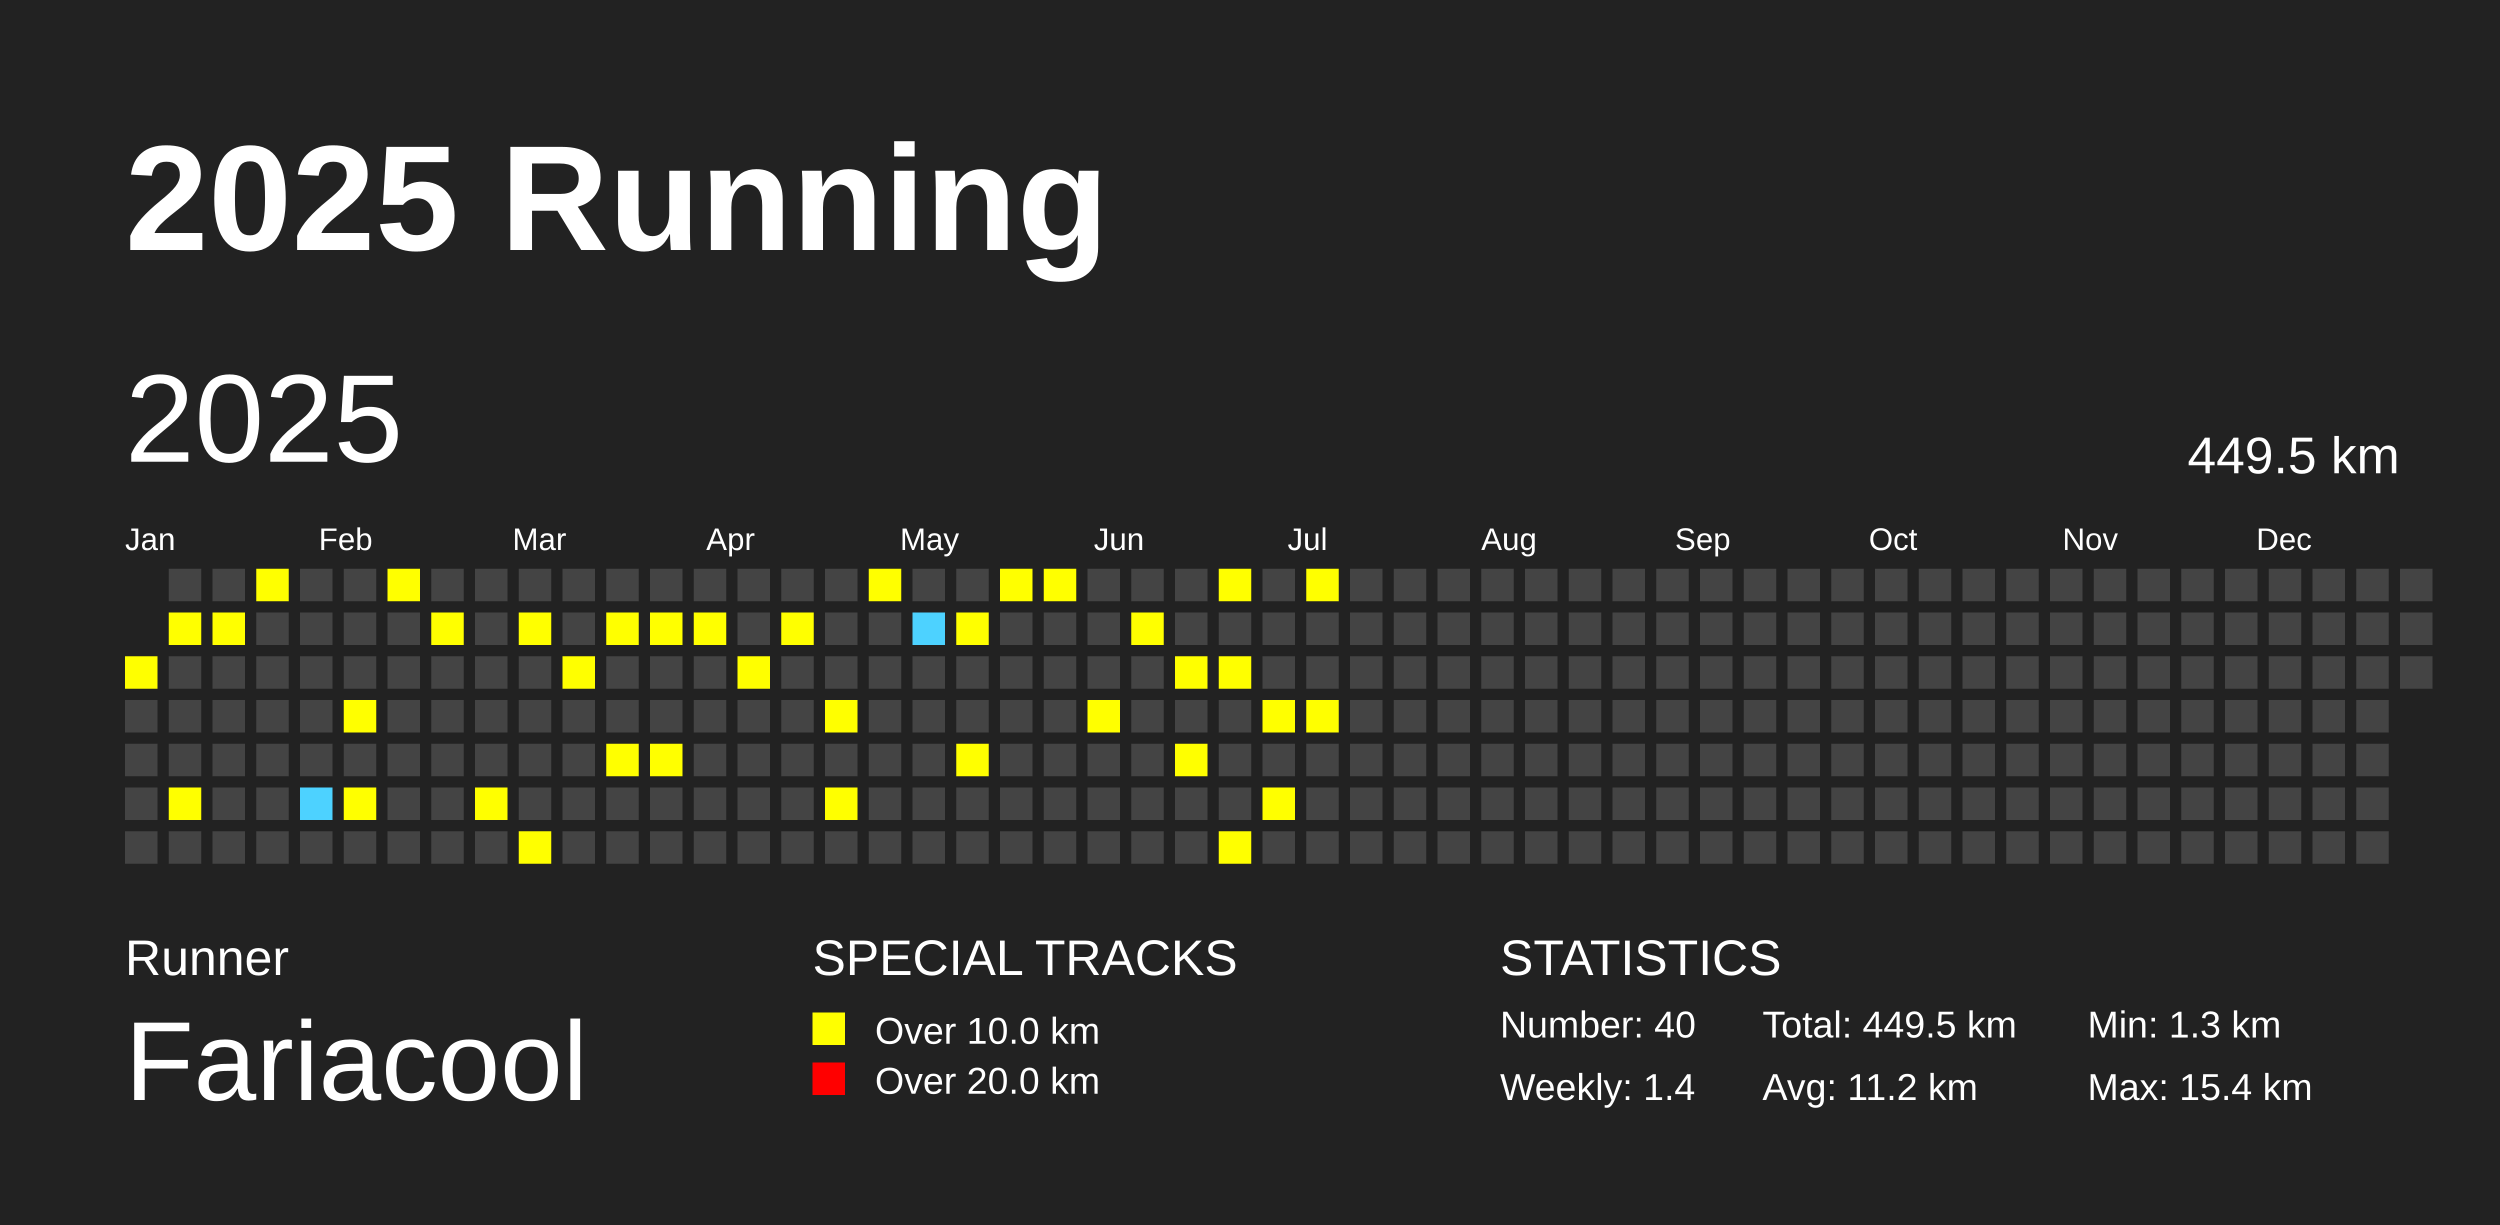
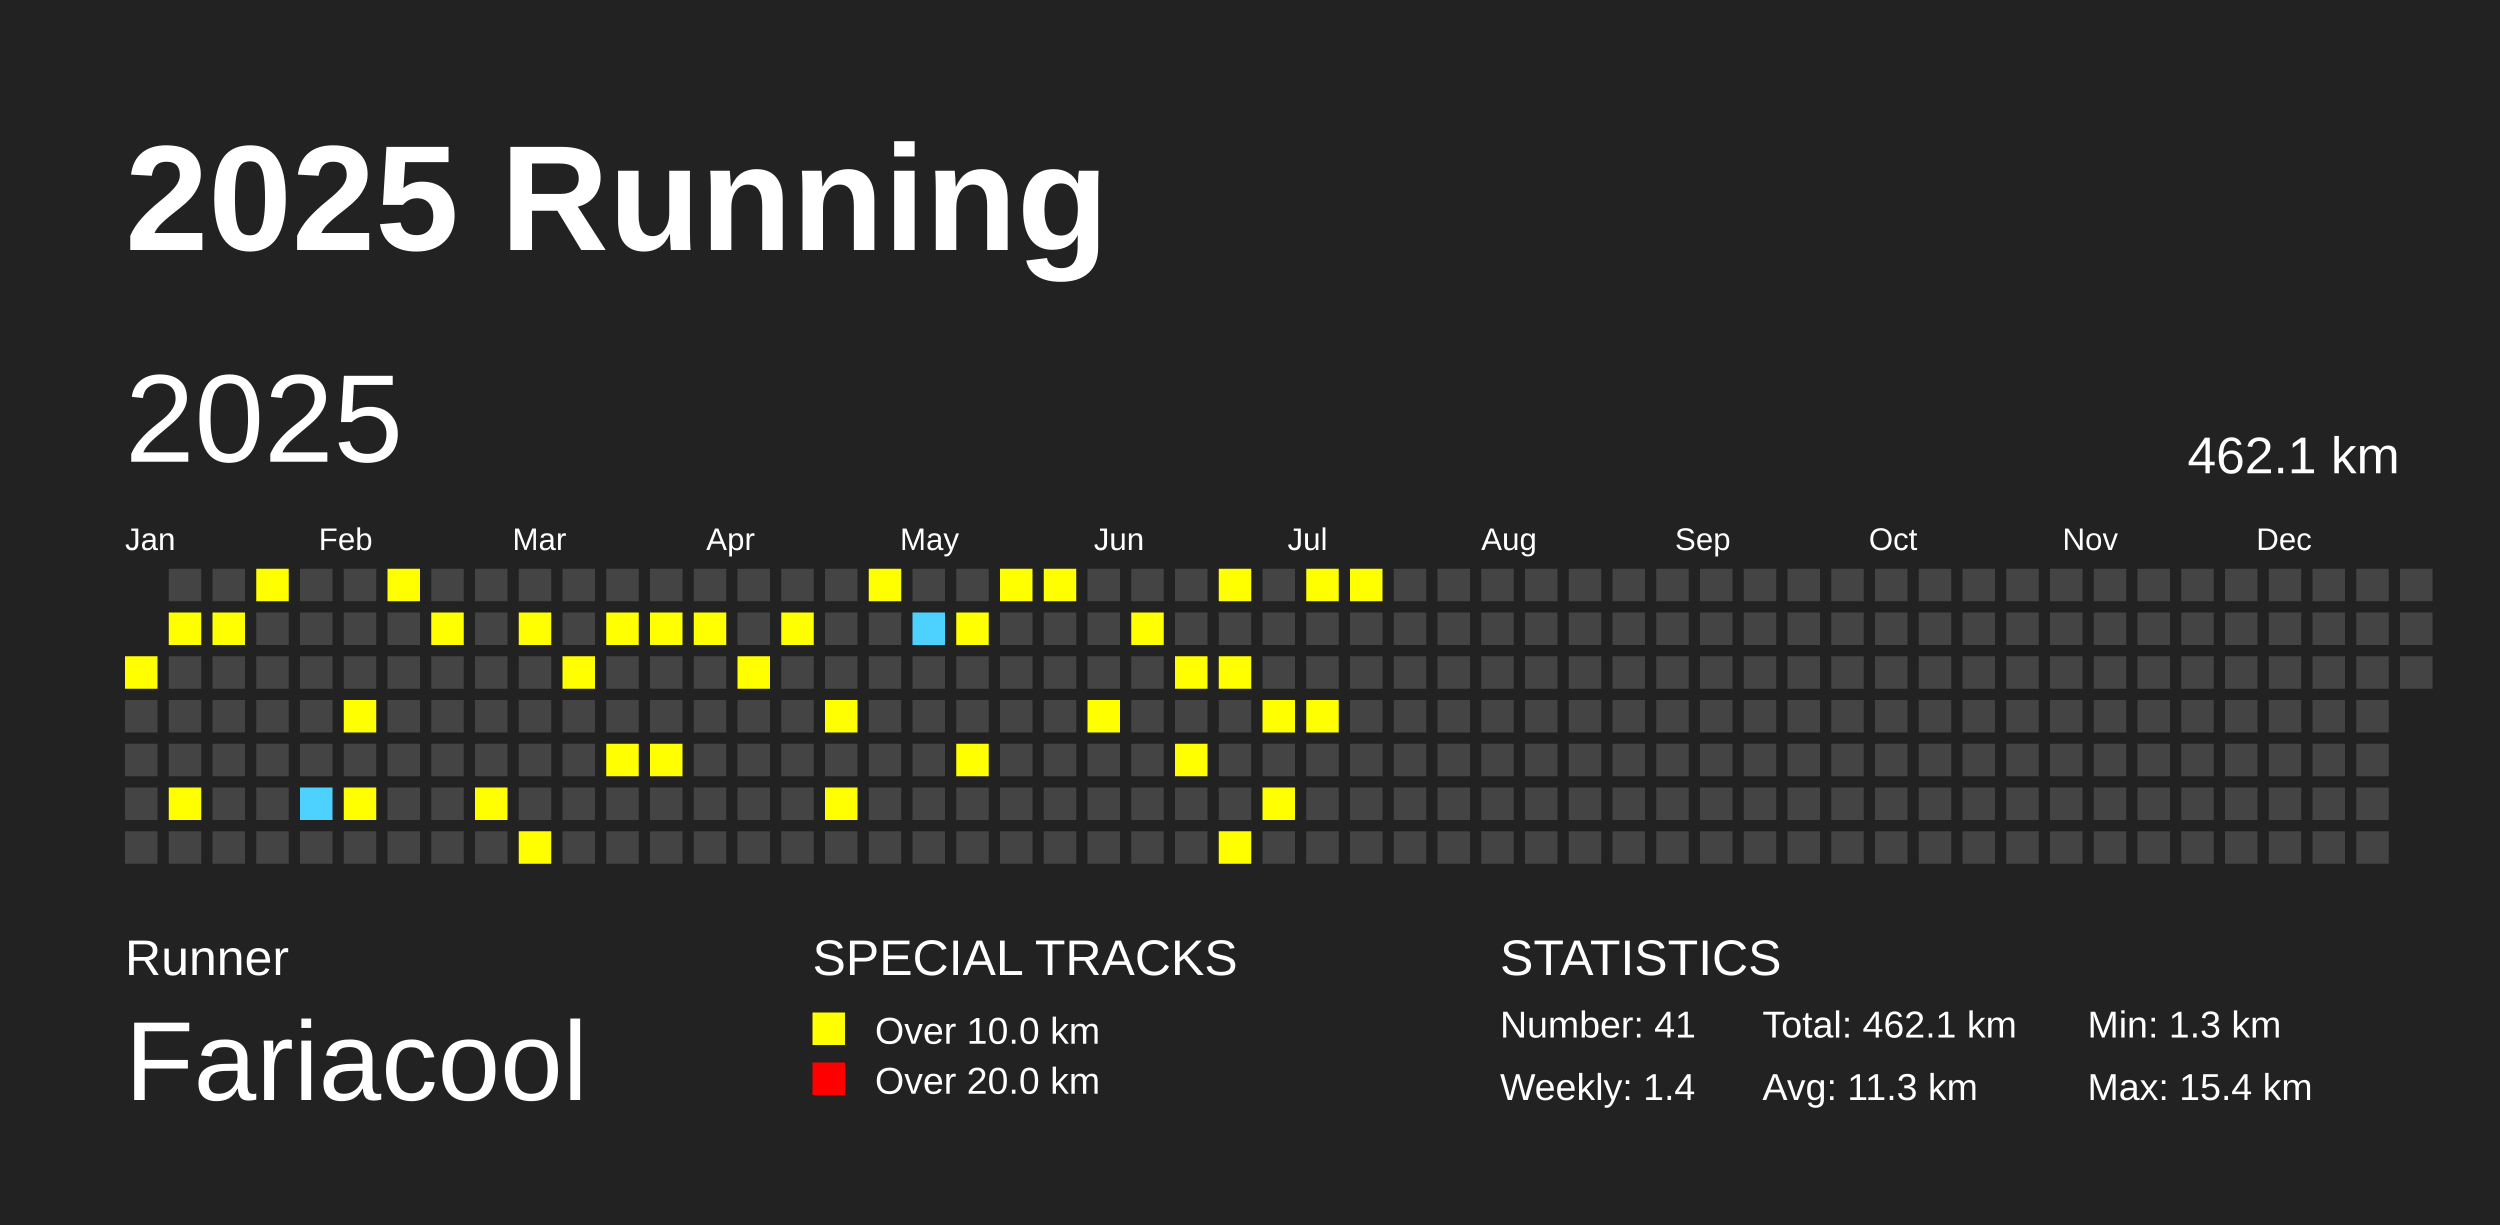
<svg xmlns="http://www.w3.org/2000/svg" baseProfile="full" height="98mm" version="1.1" viewBox="0,0,200,98" width="200mm">
  <defs />
  <rect fill="#222222" height="98" width="200" x="0" y="0" />
  <text fill="#FFFFFF" style="font-size:12px; font-family:Arial; font-weight:bold;" x="10" y="20">2025 Running</text>
  <text fill="#FFFFFF" style="font-size:4px; font-family:Arial" x="10" y="78">Runner</text>
  <text fill="#FFFFFF" style="font-size:9px; font-family:Arial" x="10" y="88">Fariacool</text>
  <text fill="#FFFFFF" style="font-size:4px; font-family:Arial" x="65" y="78">SPECIAL TRACKS</text>
  <rect fill="yellow" height="2.6" width="2.6" x="65" y="81" />
  <text fill="#FFFFFF" style="font-size:3px; font-family:Arial" x="70" y="83.5">Over 10.0 km</text>
  <rect fill="red" height="2.6" width="2.6" x="65" y="85" />
  <text fill="#FFFFFF" style="font-size:3px; font-family:Arial" x="70" y="87.5">Over 20.0 km</text>
  <text fill="#FFFFFF" style="font-size:4px; font-family:Arial" x="120" y="78">STATISTICS</text>
-   <text fill="#FFFFFF" style="font-size:3px; font-family:Arial" x="120" y="83">Number: 40</text>
+   <text fill="#FFFFFF" style="font-size:3px; font-family:Arial" x="120" y="83">Number: 41</text>
  <text fill="#FFFFFF" style="font-size:3px; font-family:Arial" x="120" y="88">Weekly: 1.4</text>
-   <text fill="#FFFFFF" style="font-size:3px; font-family:Arial" x="141" y="83">Total: 449.5 km</text>
-   <text fill="#FFFFFF" style="font-size:3px; font-family:Arial" x="141" y="88">Avg: 11.2 km</text>
+   <text fill="#FFFFFF" style="font-size:3px; font-family:Arial" x="141" y="83">Total: 462.1 km</text>
+   <text fill="#FFFFFF" style="font-size:3px; font-family:Arial" x="141" y="88">Avg: 11.3 km</text>
  <text fill="#FFFFFF" style="font-size:3px; font-family:Arial" x="167" y="83">Min: 1.3 km</text>
  <text fill="#FFFFFF" style="font-size:3px; font-family:Arial" x="167" y="88">Max: 15.4 km</text>
  <text dominant-baseline="hanging" fill="#FFFFFF" style="font-size:10.0px; font-family:Arial;" x="10" y="30">2025</text>
-   <text dominant-baseline="hanging" fill="#FFFFFF" style="font-size:4.125px; font-family:Arial;" x="175" y="35">449.5 km</text>
+   <text dominant-baseline="hanging" fill="#FFFFFF" style="font-size:4.125px; font-family:Arial;" x="175" y="35">462.1 km</text>
  <text fill="#FFFFFF" style="font-size:2.5px; font-family:Arial" x="10.0" y="44">Jan</text>
  <text fill="#FFFFFF" style="font-size:2.5px; font-family:Arial" x="25.5" y="44">Feb</text>
  <text fill="#FFFFFF" style="font-size:2.5px; font-family:Arial" x="41.0" y="44">Mar</text>
  <text fill="#FFFFFF" style="font-size:2.5px; font-family:Arial" x="56.5" y="44">Apr</text>
  <text fill="#FFFFFF" style="font-size:2.5px; font-family:Arial" x="72.0" y="44">May</text>
  <text fill="#FFFFFF" style="font-size:2.5px; font-family:Arial" x="87.5" y="44">Jun</text>
  <text fill="#FFFFFF" style="font-size:2.5px; font-family:Arial" x="103.0" y="44">Jul</text>
  <text fill="#FFFFFF" style="font-size:2.5px; font-family:Arial" x="118.5" y="44">Aug</text>
  <text fill="#FFFFFF" style="font-size:2.5px; font-family:Arial" x="134.0" y="44">Sep</text>
  <text fill="#FFFFFF" style="font-size:2.5px; font-family:Arial" x="149.5" y="44">Oct</text>
  <text fill="#FFFFFF" style="font-size:2.5px; font-family:Arial" x="165.0" y="44">Nov</text>
  <text fill="#FFFFFF" style="font-size:2.5px; font-family:Arial" x="180.5" y="44">Dec</text>
  <rect fill="yellow" height="2.6" width="2.6" x="10.0" y="52.5" />
  <rect fill="#444444" height="2.6" width="2.6" x="10.0" y="56.0" />
  <rect fill="#444444" height="2.6" width="2.6" x="10.0" y="59.5" />
  <rect fill="#444444" height="2.6" width="2.6" x="10.0" y="63.0" />
  <rect fill="#444444" height="2.6" width="2.6" x="10.0" y="66.5" />
  <rect fill="#444444" height="2.6" width="2.6" x="13.5" y="45.5" />
  <rect fill="yellow" height="2.6" width="2.6" x="13.5" y="49.0" />
  <rect fill="#444444" height="2.6" width="2.6" x="13.5" y="52.5" />
  <rect fill="#444444" height="2.6" width="2.6" x="13.5" y="56.0" />
  <rect fill="#444444" height="2.6" width="2.6" x="13.5" y="59.5" />
  <rect fill="yellow" height="2.6" width="2.6" x="13.5" y="63.0" />
  <rect fill="#444444" height="2.6" width="2.6" x="13.5" y="66.5" />
  <rect fill="#444444" height="2.6" width="2.6" x="17.0" y="45.5" />
  <rect fill="yellow" height="2.6" width="2.6" x="17.0" y="49.0" />
  <rect fill="#444444" height="2.6" width="2.6" x="17.0" y="52.5" />
  <rect fill="#444444" height="2.6" width="2.6" x="17.0" y="56.0" />
  <rect fill="#444444" height="2.6" width="2.6" x="17.0" y="59.5" />
  <rect fill="#444444" height="2.6" width="2.6" x="17.0" y="63.0" />
  <rect fill="#444444" height="2.6" width="2.6" x="17.0" y="66.5" />
  <rect fill="yellow" height="2.6" width="2.6" x="20.5" y="45.5" />
  <rect fill="#444444" height="2.6" width="2.6" x="20.5" y="49.0" />
  <rect fill="#444444" height="2.6" width="2.6" x="20.5" y="52.5" />
  <rect fill="#444444" height="2.6" width="2.6" x="20.5" y="56.0" />
  <rect fill="#444444" height="2.6" width="2.6" x="20.5" y="59.5" />
  <rect fill="#444444" height="2.6" width="2.6" x="20.5" y="63.0" />
  <rect fill="#444444" height="2.6" width="2.6" x="20.5" y="66.5" />
  <rect fill="#444444" height="2.6" width="2.6" x="24.0" y="45.5" />
  <rect fill="#444444" height="2.6" width="2.6" x="24.0" y="49.0" />
  <rect fill="#444444" height="2.6" width="2.6" x="24.0" y="52.5" />
  <rect fill="#444444" height="2.6" width="2.6" x="24.0" y="56.0" />
  <rect fill="#444444" height="2.6" width="2.6" x="24.0" y="59.5" />
  <rect fill="#4DD2FF" height="2.6" width="2.6" x="24.0" y="63.0" />
  <rect fill="#444444" height="2.6" width="2.6" x="24.0" y="66.5" />
  <rect fill="#444444" height="2.6" width="2.6" x="27.5" y="45.5" />
  <rect fill="#444444" height="2.6" width="2.6" x="27.5" y="49.0" />
  <rect fill="#444444" height="2.6" width="2.6" x="27.5" y="52.5" />
  <rect fill="yellow" height="2.6" width="2.6" x="27.5" y="56.0" />
  <rect fill="#444444" height="2.6" width="2.6" x="27.5" y="59.5" />
  <rect fill="yellow" height="2.6" width="2.6" x="27.5" y="63.0" />
  <rect fill="#444444" height="2.6" width="2.6" x="27.5" y="66.5" />
  <rect fill="yellow" height="2.6" width="2.6" x="31.0" y="45.5" />
  <rect fill="#444444" height="2.6" width="2.6" x="31.0" y="49.0" />
  <rect fill="#444444" height="2.6" width="2.6" x="31.0" y="52.5" />
  <rect fill="#444444" height="2.6" width="2.6" x="31.0" y="56.0" />
  <rect fill="#444444" height="2.6" width="2.6" x="31.0" y="59.5" />
  <rect fill="#444444" height="2.6" width="2.6" x="31.0" y="63.0" />
  <rect fill="#444444" height="2.6" width="2.6" x="31.0" y="66.5" />
  <rect fill="#444444" height="2.6" width="2.6" x="34.5" y="45.5" />
  <rect fill="yellow" height="2.6" width="2.6" x="34.5" y="49.0" />
  <rect fill="#444444" height="2.6" width="2.6" x="34.5" y="52.5" />
  <rect fill="#444444" height="2.6" width="2.6" x="34.5" y="56.0" />
  <rect fill="#444444" height="2.6" width="2.6" x="34.5" y="59.5" />
  <rect fill="#444444" height="2.6" width="2.6" x="34.5" y="63.0" />
  <rect fill="#444444" height="2.6" width="2.6" x="34.5" y="66.5" />
  <rect fill="#444444" height="2.6" width="2.6" x="38.0" y="45.5" />
  <rect fill="#444444" height="2.6" width="2.6" x="38.0" y="49.0" />
  <rect fill="#444444" height="2.6" width="2.6" x="38.0" y="52.5" />
  <rect fill="#444444" height="2.6" width="2.6" x="38.0" y="56.0" />
  <rect fill="#444444" height="2.6" width="2.6" x="38.0" y="59.5" />
  <rect fill="yellow" height="2.6" width="2.6" x="38.0" y="63.0" />
  <rect fill="#444444" height="2.6" width="2.6" x="38.0" y="66.5" />
  <rect fill="#444444" height="2.6" width="2.6" x="41.5" y="45.5" />
  <rect fill="yellow" height="2.6" width="2.6" x="41.5" y="49.0" />
  <rect fill="#444444" height="2.6" width="2.6" x="41.5" y="52.5" />
  <rect fill="#444444" height="2.6" width="2.6" x="41.5" y="56.0" />
  <rect fill="#444444" height="2.6" width="2.6" x="41.5" y="59.5" />
  <rect fill="#444444" height="2.6" width="2.6" x="41.5" y="63.0" />
  <rect fill="yellow" height="2.6" width="2.6" x="41.5" y="66.5" />
  <rect fill="#444444" height="2.6" width="2.6" x="45.0" y="45.5" />
  <rect fill="#444444" height="2.6" width="2.6" x="45.0" y="49.0" />
  <rect fill="yellow" height="2.6" width="2.6" x="45.0" y="52.5" />
  <rect fill="#444444" height="2.6" width="2.6" x="45.0" y="56.0" />
  <rect fill="#444444" height="2.6" width="2.6" x="45.0" y="59.5" />
  <rect fill="#444444" height="2.6" width="2.6" x="45.0" y="63.0" />
  <rect fill="#444444" height="2.6" width="2.6" x="45.0" y="66.5" />
  <rect fill="#444444" height="2.6" width="2.6" x="48.5" y="45.5" />
  <rect fill="yellow" height="2.6" width="2.6" x="48.5" y="49.0" />
  <rect fill="#444444" height="2.6" width="2.6" x="48.5" y="52.5" />
  <rect fill="#444444" height="2.6" width="2.6" x="48.5" y="56.0" />
  <rect fill="yellow" height="2.6" width="2.6" x="48.5" y="59.5" />
  <rect fill="#444444" height="2.6" width="2.6" x="48.5" y="63.0" />
  <rect fill="#444444" height="2.6" width="2.6" x="48.5" y="66.5" />
  <rect fill="#444444" height="2.6" width="2.6" x="52.0" y="45.5" />
  <rect fill="yellow" height="2.6" width="2.6" x="52.0" y="49.0" />
  <rect fill="#444444" height="2.6" width="2.6" x="52.0" y="52.5" />
  <rect fill="#444444" height="2.6" width="2.6" x="52.0" y="56.0" />
  <rect fill="yellow" height="2.6" width="2.6" x="52.0" y="59.5" />
  <rect fill="#444444" height="2.6" width="2.6" x="52.0" y="63.0" />
  <rect fill="#444444" height="2.6" width="2.6" x="52.0" y="66.5" />
  <rect fill="#444444" height="2.6" width="2.6" x="55.5" y="45.5" />
  <rect fill="yellow" height="2.6" width="2.6" x="55.5" y="49.0" />
  <rect fill="#444444" height="2.6" width="2.6" x="55.5" y="52.5" />
  <rect fill="#444444" height="2.6" width="2.6" x="55.5" y="56.0" />
  <rect fill="#444444" height="2.6" width="2.6" x="55.5" y="59.5" />
  <rect fill="#444444" height="2.6" width="2.6" x="55.5" y="63.0" />
  <rect fill="#444444" height="2.6" width="2.6" x="55.5" y="66.5" />
  <rect fill="#444444" height="2.6" width="2.6" x="59.0" y="45.5" />
  <rect fill="#444444" height="2.6" width="2.6" x="59.0" y="49.0" />
  <rect fill="yellow" height="2.6" width="2.6" x="59.0" y="52.5" />
  <rect fill="#444444" height="2.6" width="2.6" x="59.0" y="56.0" />
  <rect fill="#444444" height="2.6" width="2.6" x="59.0" y="59.5" />
  <rect fill="#444444" height="2.6" width="2.6" x="59.0" y="63.0" />
  <rect fill="#444444" height="2.6" width="2.6" x="59.0" y="66.5" />
  <rect fill="#444444" height="2.6" width="2.6" x="62.5" y="45.5" />
  <rect fill="yellow" height="2.6" width="2.6" x="62.5" y="49.0" />
  <rect fill="#444444" height="2.6" width="2.6" x="62.5" y="52.5" />
  <rect fill="#444444" height="2.6" width="2.6" x="62.5" y="56.0" />
  <rect fill="#444444" height="2.6" width="2.6" x="62.5" y="59.5" />
  <rect fill="#444444" height="2.6" width="2.6" x="62.5" y="63.0" />
  <rect fill="#444444" height="2.6" width="2.6" x="62.5" y="66.5" />
  <rect fill="#444444" height="2.6" width="2.6" x="66.0" y="45.5" />
  <rect fill="#444444" height="2.6" width="2.6" x="66.0" y="49.0" />
  <rect fill="#444444" height="2.6" width="2.6" x="66.0" y="52.5" />
  <rect fill="yellow" height="2.6" width="2.6" x="66.0" y="56.0" />
  <rect fill="#444444" height="2.6" width="2.6" x="66.0" y="59.5" />
  <rect fill="yellow" height="2.6" width="2.6" x="66.0" y="63.0" />
  <rect fill="#444444" height="2.6" width="2.6" x="66.0" y="66.5" />
  <rect fill="yellow" height="2.6" width="2.6" x="69.5" y="45.5" />
  <rect fill="#444444" height="2.6" width="2.6" x="69.5" y="49.0" />
  <rect fill="#444444" height="2.6" width="2.6" x="69.5" y="52.5" />
  <rect fill="#444444" height="2.6" width="2.6" x="69.5" y="56.0" />
  <rect fill="#444444" height="2.6" width="2.6" x="69.5" y="59.5" />
  <rect fill="#444444" height="2.6" width="2.6" x="69.5" y="63.0" />
  <rect fill="#444444" height="2.6" width="2.6" x="69.5" y="66.5" />
  <rect fill="#444444" height="2.6" width="2.6" x="73.0" y="45.5" />
  <rect fill="#4DD2FF" height="2.6" width="2.6" x="73.0" y="49.0" />
  <rect fill="#444444" height="2.6" width="2.6" x="73.0" y="52.5" />
  <rect fill="#444444" height="2.6" width="2.6" x="73.0" y="56.0" />
  <rect fill="#444444" height="2.6" width="2.6" x="73.0" y="59.5" />
  <rect fill="#444444" height="2.6" width="2.6" x="73.0" y="63.0" />
  <rect fill="#444444" height="2.6" width="2.6" x="73.0" y="66.5" />
  <rect fill="#444444" height="2.6" width="2.6" x="76.5" y="45.5" />
  <rect fill="yellow" height="2.6" width="2.6" x="76.5" y="49.0" />
  <rect fill="#444444" height="2.6" width="2.6" x="76.5" y="52.5" />
  <rect fill="#444444" height="2.6" width="2.6" x="76.5" y="56.0" />
  <rect fill="yellow" height="2.6" width="2.6" x="76.5" y="59.5" />
  <rect fill="#444444" height="2.6" width="2.6" x="76.5" y="63.0" />
  <rect fill="#444444" height="2.6" width="2.6" x="76.5" y="66.5" />
  <rect fill="yellow" height="2.6" width="2.6" x="80.0" y="45.5" />
  <rect fill="#444444" height="2.6" width="2.6" x="80.0" y="49.0" />
  <rect fill="#444444" height="2.6" width="2.6" x="80.0" y="52.5" />
  <rect fill="#444444" height="2.6" width="2.6" x="80.0" y="56.0" />
  <rect fill="#444444" height="2.6" width="2.6" x="80.0" y="59.5" />
  <rect fill="#444444" height="2.6" width="2.6" x="80.0" y="63.0" />
  <rect fill="#444444" height="2.6" width="2.6" x="80.0" y="66.5" />
  <rect fill="yellow" height="2.6" width="2.6" x="83.5" y="45.5" />
  <rect fill="#444444" height="2.6" width="2.6" x="83.5" y="49.0" />
  <rect fill="#444444" height="2.6" width="2.6" x="83.5" y="52.5" />
  <rect fill="#444444" height="2.6" width="2.6" x="83.5" y="56.0" />
  <rect fill="#444444" height="2.6" width="2.6" x="83.5" y="59.5" />
  <rect fill="#444444" height="2.6" width="2.6" x="83.5" y="63.0" />
  <rect fill="#444444" height="2.6" width="2.6" x="83.5" y="66.5" />
  <rect fill="#444444" height="2.6" width="2.6" x="87.0" y="45.5" />
  <rect fill="#444444" height="2.6" width="2.6" x="87.0" y="49.0" />
  <rect fill="#444444" height="2.6" width="2.6" x="87.0" y="52.5" />
  <rect fill="yellow" height="2.6" width="2.6" x="87.0" y="56.0" />
  <rect fill="#444444" height="2.6" width="2.6" x="87.0" y="59.5" />
  <rect fill="#444444" height="2.6" width="2.6" x="87.0" y="63.0" />
  <rect fill="#444444" height="2.6" width="2.6" x="87.0" y="66.5" />
  <rect fill="#444444" height="2.6" width="2.6" x="90.5" y="45.5" />
  <rect fill="yellow" height="2.6" width="2.6" x="90.5" y="49.0" />
  <rect fill="#444444" height="2.6" width="2.6" x="90.5" y="52.5" />
  <rect fill="#444444" height="2.6" width="2.6" x="90.5" y="56.0" />
  <rect fill="#444444" height="2.6" width="2.6" x="90.5" y="59.5" />
  <rect fill="#444444" height="2.6" width="2.6" x="90.5" y="63.0" />
  <rect fill="#444444" height="2.6" width="2.6" x="90.5" y="66.5" />
  <rect fill="#444444" height="2.6" width="2.6" x="94.0" y="45.5" />
  <rect fill="#444444" height="2.6" width="2.6" x="94.0" y="49.0" />
  <rect fill="yellow" height="2.6" width="2.6" x="94.0" y="52.5" />
  <rect fill="#444444" height="2.6" width="2.6" x="94.0" y="56.0" />
  <rect fill="yellow" height="2.6" width="2.6" x="94.0" y="59.5" />
  <rect fill="#444444" height="2.6" width="2.6" x="94.0" y="63.0" />
  <rect fill="#444444" height="2.6" width="2.6" x="94.0" y="66.5" />
  <rect fill="yellow" height="2.6" width="2.6" x="97.5" y="45.5" />
  <rect fill="#444444" height="2.6" width="2.6" x="97.5" y="49.0" />
  <rect fill="yellow" height="2.6" width="2.6" x="97.5" y="52.5" />
  <rect fill="#444444" height="2.6" width="2.6" x="97.5" y="56.0" />
  <rect fill="#444444" height="2.6" width="2.6" x="97.5" y="59.5" />
  <rect fill="#444444" height="2.6" width="2.6" x="97.5" y="63.0" />
  <rect fill="yellow" height="2.6" width="2.6" x="97.5" y="66.5" />
  <rect fill="#444444" height="2.6" width="2.6" x="101.0" y="45.5" />
  <rect fill="#444444" height="2.6" width="2.6" x="101.0" y="49.0" />
  <rect fill="#444444" height="2.6" width="2.6" x="101.0" y="52.5" />
  <rect fill="yellow" height="2.6" width="2.6" x="101.0" y="56.0" />
  <rect fill="#444444" height="2.6" width="2.6" x="101.0" y="59.5" />
  <rect fill="yellow" height="2.6" width="2.6" x="101.0" y="63.0" />
  <rect fill="#444444" height="2.6" width="2.6" x="101.0" y="66.5" />
  <rect fill="yellow" height="2.6" width="2.6" x="104.5" y="45.5" />
  <rect fill="#444444" height="2.6" width="2.6" x="104.5" y="49.0" />
  <rect fill="#444444" height="2.6" width="2.6" x="104.5" y="52.5" />
  <rect fill="yellow" height="2.6" width="2.6" x="104.5" y="56.0" />
  <rect fill="#444444" height="2.6" width="2.6" x="104.5" y="59.5" />
  <rect fill="#444444" height="2.6" width="2.6" x="104.5" y="63.0" />
  <rect fill="#444444" height="2.6" width="2.6" x="104.5" y="66.5" />
-   <rect fill="#444444" height="2.6" width="2.6" x="108.0" y="45.5" />
+   <rect fill="yellow" height="2.6" width="2.6" x="108.0" y="45.5" />
  <rect fill="#444444" height="2.6" width="2.6" x="108.0" y="49.0" />
  <rect fill="#444444" height="2.6" width="2.6" x="108.0" y="52.5" />
  <rect fill="#444444" height="2.6" width="2.6" x="108.0" y="56.0" />
  <rect fill="#444444" height="2.6" width="2.6" x="108.0" y="59.5" />
  <rect fill="#444444" height="2.6" width="2.6" x="108.0" y="63.0" />
  <rect fill="#444444" height="2.6" width="2.6" x="108.0" y="66.5" />
  <rect fill="#444444" height="2.6" width="2.6" x="111.5" y="45.5" />
  <rect fill="#444444" height="2.6" width="2.6" x="111.5" y="49.0" />
  <rect fill="#444444" height="2.6" width="2.6" x="111.5" y="52.5" />
  <rect fill="#444444" height="2.6" width="2.6" x="111.5" y="56.0" />
  <rect fill="#444444" height="2.6" width="2.6" x="111.5" y="59.5" />
  <rect fill="#444444" height="2.6" width="2.6" x="111.5" y="63.0" />
  <rect fill="#444444" height="2.6" width="2.6" x="111.5" y="66.5" />
  <rect fill="#444444" height="2.6" width="2.6" x="115.0" y="45.5" />
  <rect fill="#444444" height="2.6" width="2.6" x="115.0" y="49.0" />
  <rect fill="#444444" height="2.6" width="2.6" x="115.0" y="52.5" />
  <rect fill="#444444" height="2.6" width="2.6" x="115.0" y="56.0" />
  <rect fill="#444444" height="2.6" width="2.6" x="115.0" y="59.5" />
  <rect fill="#444444" height="2.6" width="2.6" x="115.0" y="63.0" />
  <rect fill="#444444" height="2.6" width="2.6" x="115.0" y="66.5" />
  <rect fill="#444444" height="2.6" width="2.6" x="118.5" y="45.5" />
  <rect fill="#444444" height="2.6" width="2.6" x="118.5" y="49.0" />
  <rect fill="#444444" height="2.6" width="2.6" x="118.5" y="52.5" />
  <rect fill="#444444" height="2.6" width="2.6" x="118.5" y="56.0" />
  <rect fill="#444444" height="2.6" width="2.6" x="118.5" y="59.5" />
  <rect fill="#444444" height="2.6" width="2.6" x="118.5" y="63.0" />
  <rect fill="#444444" height="2.6" width="2.6" x="118.5" y="66.5" />
  <rect fill="#444444" height="2.6" width="2.6" x="122.0" y="45.5" />
  <rect fill="#444444" height="2.6" width="2.6" x="122.0" y="49.0" />
  <rect fill="#444444" height="2.6" width="2.6" x="122.0" y="52.5" />
  <rect fill="#444444" height="2.6" width="2.6" x="122.0" y="56.0" />
  <rect fill="#444444" height="2.6" width="2.6" x="122.0" y="59.5" />
  <rect fill="#444444" height="2.6" width="2.6" x="122.0" y="63.0" />
  <rect fill="#444444" height="2.6" width="2.6" x="122.0" y="66.5" />
  <rect fill="#444444" height="2.6" width="2.6" x="125.5" y="45.5" />
  <rect fill="#444444" height="2.6" width="2.6" x="125.5" y="49.0" />
  <rect fill="#444444" height="2.6" width="2.6" x="125.5" y="52.5" />
  <rect fill="#444444" height="2.6" width="2.6" x="125.5" y="56.0" />
  <rect fill="#444444" height="2.6" width="2.6" x="125.5" y="59.5" />
  <rect fill="#444444" height="2.6" width="2.6" x="125.5" y="63.0" />
  <rect fill="#444444" height="2.6" width="2.6" x="125.5" y="66.5" />
  <rect fill="#444444" height="2.6" width="2.6" x="129.0" y="45.5" />
  <rect fill="#444444" height="2.6" width="2.6" x="129.0" y="49.0" />
  <rect fill="#444444" height="2.6" width="2.6" x="129.0" y="52.5" />
  <rect fill="#444444" height="2.6" width="2.6" x="129.0" y="56.0" />
  <rect fill="#444444" height="2.6" width="2.6" x="129.0" y="59.5" />
  <rect fill="#444444" height="2.6" width="2.6" x="129.0" y="63.0" />
  <rect fill="#444444" height="2.6" width="2.6" x="129.0" y="66.5" />
  <rect fill="#444444" height="2.6" width="2.6" x="132.5" y="45.5" />
  <rect fill="#444444" height="2.6" width="2.6" x="132.5" y="49.0" />
  <rect fill="#444444" height="2.6" width="2.6" x="132.5" y="52.5" />
  <rect fill="#444444" height="2.6" width="2.6" x="132.5" y="56.0" />
  <rect fill="#444444" height="2.6" width="2.6" x="132.5" y="59.5" />
  <rect fill="#444444" height="2.6" width="2.6" x="132.5" y="63.0" />
  <rect fill="#444444" height="2.6" width="2.6" x="132.5" y="66.5" />
  <rect fill="#444444" height="2.6" width="2.6" x="136.0" y="45.5" />
  <rect fill="#444444" height="2.6" width="2.6" x="136.0" y="49.0" />
  <rect fill="#444444" height="2.6" width="2.6" x="136.0" y="52.5" />
  <rect fill="#444444" height="2.6" width="2.6" x="136.0" y="56.0" />
  <rect fill="#444444" height="2.6" width="2.6" x="136.0" y="59.5" />
  <rect fill="#444444" height="2.6" width="2.6" x="136.0" y="63.0" />
  <rect fill="#444444" height="2.6" width="2.6" x="136.0" y="66.5" />
  <rect fill="#444444" height="2.6" width="2.6" x="139.5" y="45.5" />
  <rect fill="#444444" height="2.6" width="2.6" x="139.5" y="49.0" />
  <rect fill="#444444" height="2.6" width="2.6" x="139.5" y="52.5" />
  <rect fill="#444444" height="2.6" width="2.6" x="139.5" y="56.0" />
  <rect fill="#444444" height="2.6" width="2.6" x="139.5" y="59.5" />
  <rect fill="#444444" height="2.6" width="2.6" x="139.5" y="63.0" />
  <rect fill="#444444" height="2.6" width="2.6" x="139.5" y="66.5" />
  <rect fill="#444444" height="2.6" width="2.6" x="143.0" y="45.5" />
  <rect fill="#444444" height="2.6" width="2.6" x="143.0" y="49.0" />
  <rect fill="#444444" height="2.6" width="2.6" x="143.0" y="52.5" />
  <rect fill="#444444" height="2.6" width="2.6" x="143.0" y="56.0" />
  <rect fill="#444444" height="2.6" width="2.6" x="143.0" y="59.5" />
  <rect fill="#444444" height="2.6" width="2.6" x="143.0" y="63.0" />
  <rect fill="#444444" height="2.6" width="2.6" x="143.0" y="66.5" />
  <rect fill="#444444" height="2.6" width="2.6" x="146.5" y="45.5" />
  <rect fill="#444444" height="2.6" width="2.6" x="146.5" y="49.0" />
  <rect fill="#444444" height="2.6" width="2.6" x="146.5" y="52.5" />
  <rect fill="#444444" height="2.6" width="2.6" x="146.5" y="56.0" />
  <rect fill="#444444" height="2.6" width="2.6" x="146.5" y="59.5" />
  <rect fill="#444444" height="2.6" width="2.6" x="146.5" y="63.0" />
  <rect fill="#444444" height="2.6" width="2.6" x="146.5" y="66.5" />
  <rect fill="#444444" height="2.6" width="2.6" x="150.0" y="45.5" />
  <rect fill="#444444" height="2.6" width="2.6" x="150.0" y="49.0" />
  <rect fill="#444444" height="2.6" width="2.6" x="150.0" y="52.5" />
  <rect fill="#444444" height="2.6" width="2.6" x="150.0" y="56.0" />
  <rect fill="#444444" height="2.6" width="2.6" x="150.0" y="59.5" />
  <rect fill="#444444" height="2.6" width="2.6" x="150.0" y="63.0" />
  <rect fill="#444444" height="2.6" width="2.6" x="150.0" y="66.5" />
  <rect fill="#444444" height="2.6" width="2.6" x="153.5" y="45.5" />
  <rect fill="#444444" height="2.6" width="2.6" x="153.5" y="49.0" />
  <rect fill="#444444" height="2.6" width="2.6" x="153.5" y="52.5" />
  <rect fill="#444444" height="2.6" width="2.6" x="153.5" y="56.0" />
  <rect fill="#444444" height="2.6" width="2.6" x="153.5" y="59.5" />
  <rect fill="#444444" height="2.6" width="2.6" x="153.5" y="63.0" />
  <rect fill="#444444" height="2.6" width="2.6" x="153.5" y="66.5" />
  <rect fill="#444444" height="2.6" width="2.6" x="157.0" y="45.5" />
  <rect fill="#444444" height="2.6" width="2.6" x="157.0" y="49.0" />
  <rect fill="#444444" height="2.6" width="2.6" x="157.0" y="52.5" />
  <rect fill="#444444" height="2.6" width="2.6" x="157.0" y="56.0" />
  <rect fill="#444444" height="2.6" width="2.6" x="157.0" y="59.5" />
  <rect fill="#444444" height="2.6" width="2.6" x="157.0" y="63.0" />
  <rect fill="#444444" height="2.6" width="2.6" x="157.0" y="66.5" />
  <rect fill="#444444" height="2.6" width="2.6" x="160.5" y="45.5" />
  <rect fill="#444444" height="2.6" width="2.6" x="160.5" y="49.0" />
  <rect fill="#444444" height="2.6" width="2.6" x="160.5" y="52.5" />
  <rect fill="#444444" height="2.6" width="2.6" x="160.5" y="56.0" />
  <rect fill="#444444" height="2.6" width="2.6" x="160.5" y="59.5" />
  <rect fill="#444444" height="2.6" width="2.6" x="160.5" y="63.0" />
  <rect fill="#444444" height="2.6" width="2.6" x="160.5" y="66.5" />
  <rect fill="#444444" height="2.6" width="2.6" x="164.0" y="45.5" />
  <rect fill="#444444" height="2.6" width="2.6" x="164.0" y="49.0" />
  <rect fill="#444444" height="2.6" width="2.6" x="164.0" y="52.5" />
  <rect fill="#444444" height="2.6" width="2.6" x="164.0" y="56.0" />
  <rect fill="#444444" height="2.6" width="2.6" x="164.0" y="59.5" />
  <rect fill="#444444" height="2.6" width="2.6" x="164.0" y="63.0" />
  <rect fill="#444444" height="2.6" width="2.6" x="164.0" y="66.5" />
  <rect fill="#444444" height="2.6" width="2.6" x="167.5" y="45.5" />
  <rect fill="#444444" height="2.6" width="2.6" x="167.5" y="49.0" />
  <rect fill="#444444" height="2.6" width="2.6" x="167.5" y="52.5" />
  <rect fill="#444444" height="2.6" width="2.6" x="167.5" y="56.0" />
  <rect fill="#444444" height="2.6" width="2.6" x="167.5" y="59.5" />
  <rect fill="#444444" height="2.6" width="2.6" x="167.5" y="63.0" />
  <rect fill="#444444" height="2.6" width="2.6" x="167.5" y="66.5" />
  <rect fill="#444444" height="2.6" width="2.6" x="171.0" y="45.5" />
  <rect fill="#444444" height="2.6" width="2.6" x="171.0" y="49.0" />
  <rect fill="#444444" height="2.6" width="2.6" x="171.0" y="52.5" />
  <rect fill="#444444" height="2.6" width="2.6" x="171.0" y="56.0" />
  <rect fill="#444444" height="2.6" width="2.6" x="171.0" y="59.5" />
  <rect fill="#444444" height="2.6" width="2.6" x="171.0" y="63.0" />
  <rect fill="#444444" height="2.6" width="2.6" x="171.0" y="66.5" />
  <rect fill="#444444" height="2.6" width="2.6" x="174.5" y="45.5" />
  <rect fill="#444444" height="2.6" width="2.6" x="174.5" y="49.0" />
  <rect fill="#444444" height="2.6" width="2.6" x="174.5" y="52.5" />
  <rect fill="#444444" height="2.6" width="2.6" x="174.5" y="56.0" />
  <rect fill="#444444" height="2.6" width="2.6" x="174.5" y="59.5" />
  <rect fill="#444444" height="2.6" width="2.6" x="174.5" y="63.0" />
  <rect fill="#444444" height="2.6" width="2.6" x="174.5" y="66.5" />
  <rect fill="#444444" height="2.6" width="2.6" x="178.0" y="45.5" />
  <rect fill="#444444" height="2.6" width="2.6" x="178.0" y="49.0" />
  <rect fill="#444444" height="2.6" width="2.6" x="178.0" y="52.5" />
  <rect fill="#444444" height="2.6" width="2.6" x="178.0" y="56.0" />
  <rect fill="#444444" height="2.6" width="2.6" x="178.0" y="59.5" />
  <rect fill="#444444" height="2.6" width="2.6" x="178.0" y="63.0" />
  <rect fill="#444444" height="2.6" width="2.6" x="178.0" y="66.5" />
  <rect fill="#444444" height="2.6" width="2.6" x="181.5" y="45.5" />
  <rect fill="#444444" height="2.6" width="2.6" x="181.5" y="49.0" />
  <rect fill="#444444" height="2.6" width="2.6" x="181.5" y="52.5" />
  <rect fill="#444444" height="2.6" width="2.6" x="181.5" y="56.0" />
  <rect fill="#444444" height="2.6" width="2.6" x="181.5" y="59.5" />
  <rect fill="#444444" height="2.6" width="2.6" x="181.5" y="63.0" />
  <rect fill="#444444" height="2.6" width="2.6" x="181.5" y="66.5" />
  <rect fill="#444444" height="2.6" width="2.6" x="185.0" y="45.5" />
  <rect fill="#444444" height="2.6" width="2.6" x="185.0" y="49.0" />
  <rect fill="#444444" height="2.6" width="2.6" x="185.0" y="52.5" />
  <rect fill="#444444" height="2.6" width="2.6" x="185.0" y="56.0" />
  <rect fill="#444444" height="2.6" width="2.6" x="185.0" y="59.5" />
  <rect fill="#444444" height="2.6" width="2.6" x="185.0" y="63.0" />
  <rect fill="#444444" height="2.6" width="2.6" x="185.0" y="66.5" />
  <rect fill="#444444" height="2.6" width="2.6" x="188.5" y="45.5" />
  <rect fill="#444444" height="2.6" width="2.6" x="188.5" y="49.0" />
  <rect fill="#444444" height="2.6" width="2.6" x="188.5" y="52.5" />
  <rect fill="#444444" height="2.6" width="2.6" x="188.5" y="56.0" />
  <rect fill="#444444" height="2.6" width="2.6" x="188.5" y="59.5" />
  <rect fill="#444444" height="2.6" width="2.6" x="188.5" y="63.0" />
  <rect fill="#444444" height="2.6" width="2.6" x="188.5" y="66.5" />
  <rect fill="#444444" height="2.6" width="2.6" x="192.0" y="45.5" />
  <rect fill="#444444" height="2.6" width="2.6" x="192.0" y="49.0" />
  <rect fill="#444444" height="2.6" width="2.6" x="192.0" y="52.5" />
</svg>
